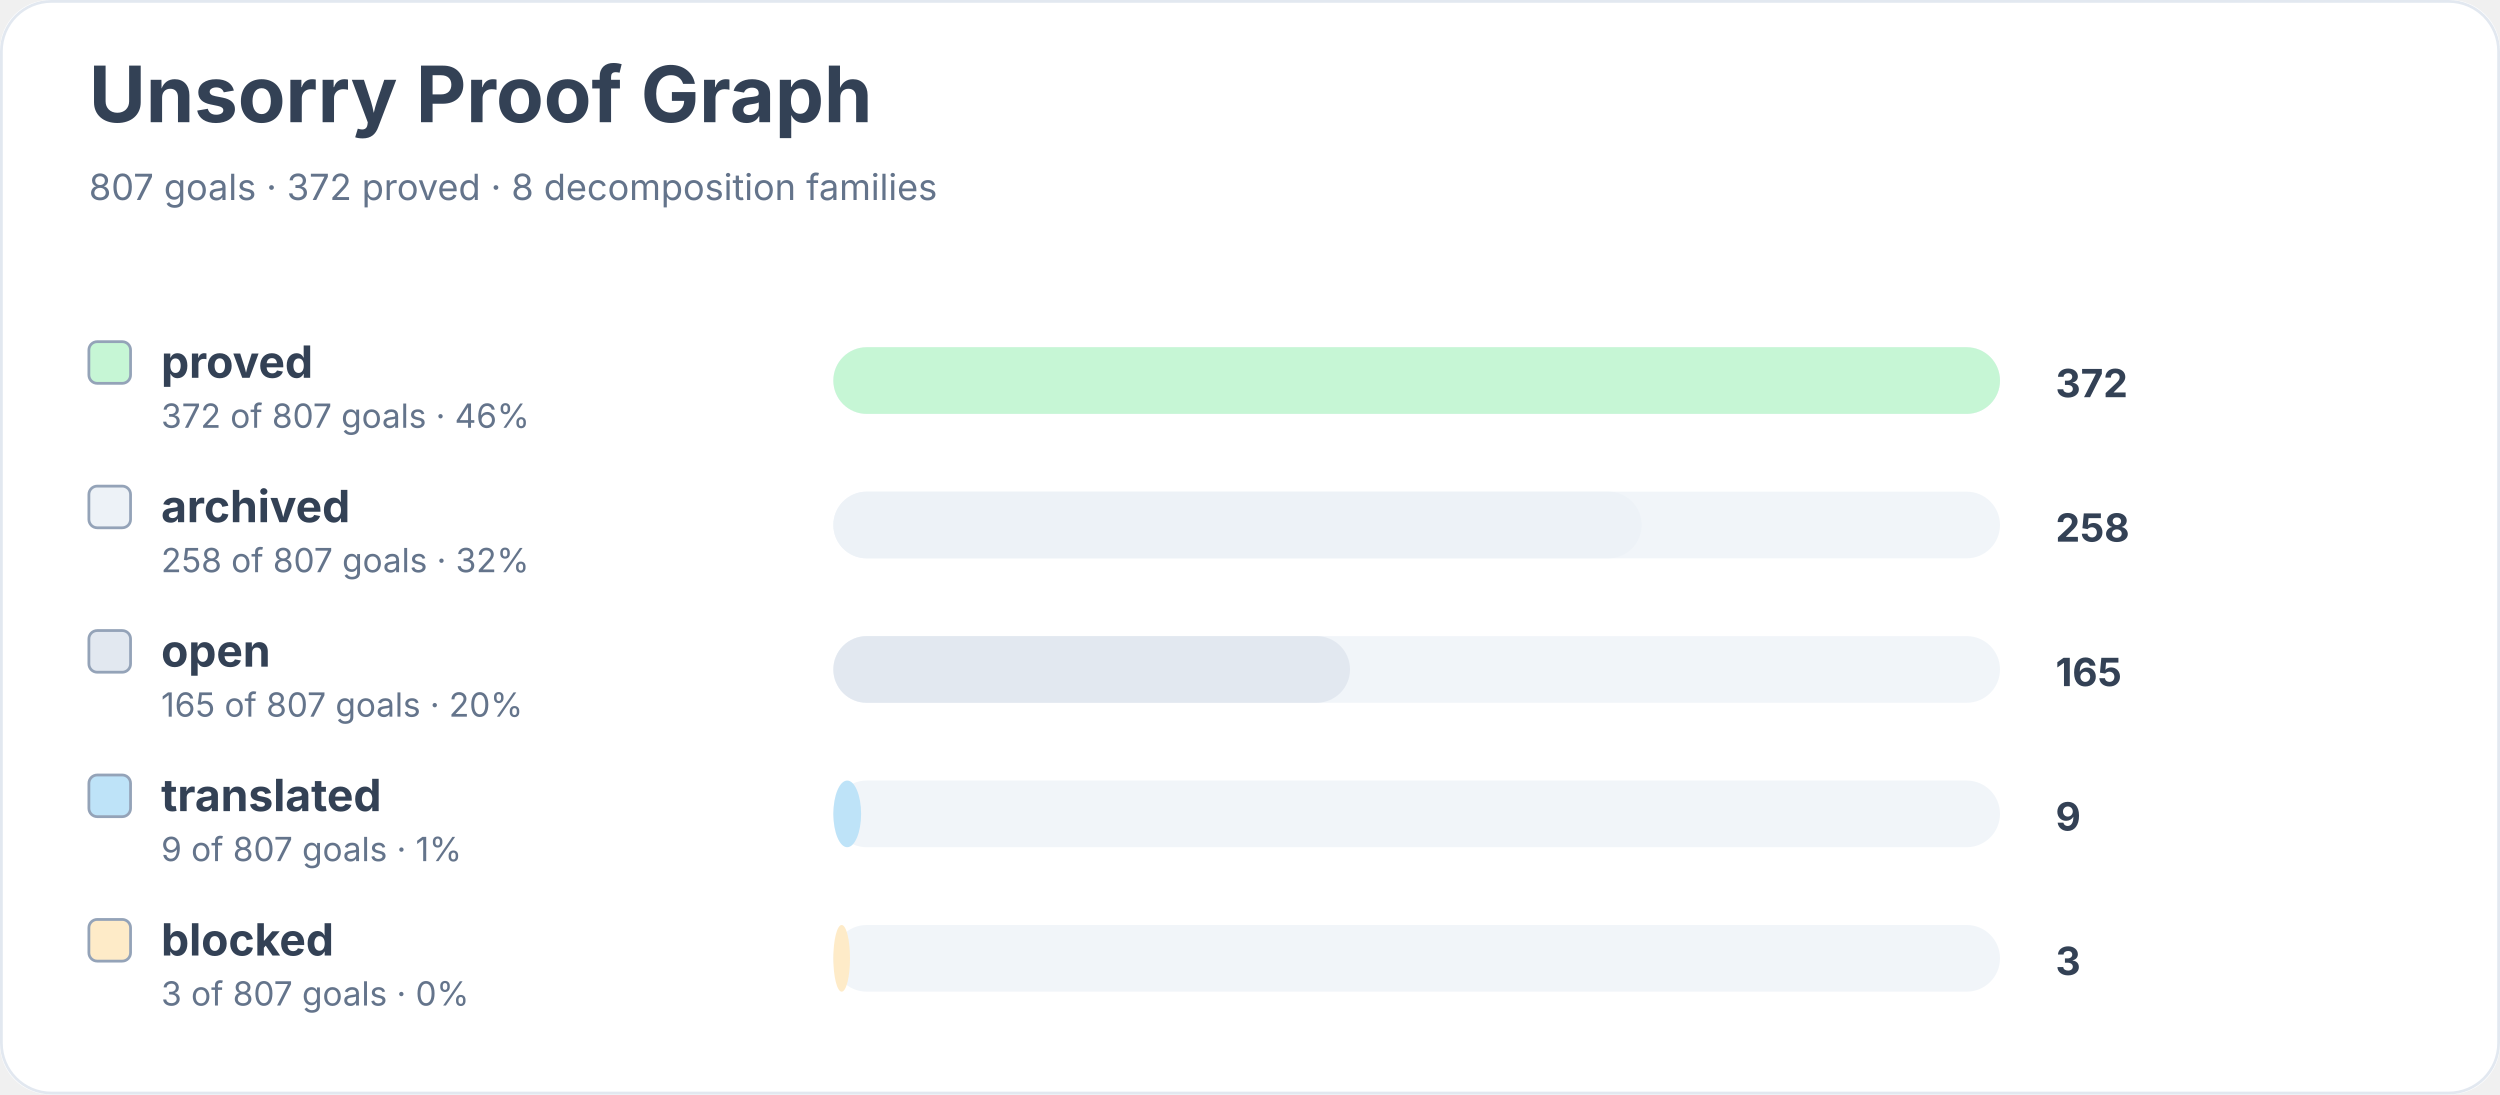
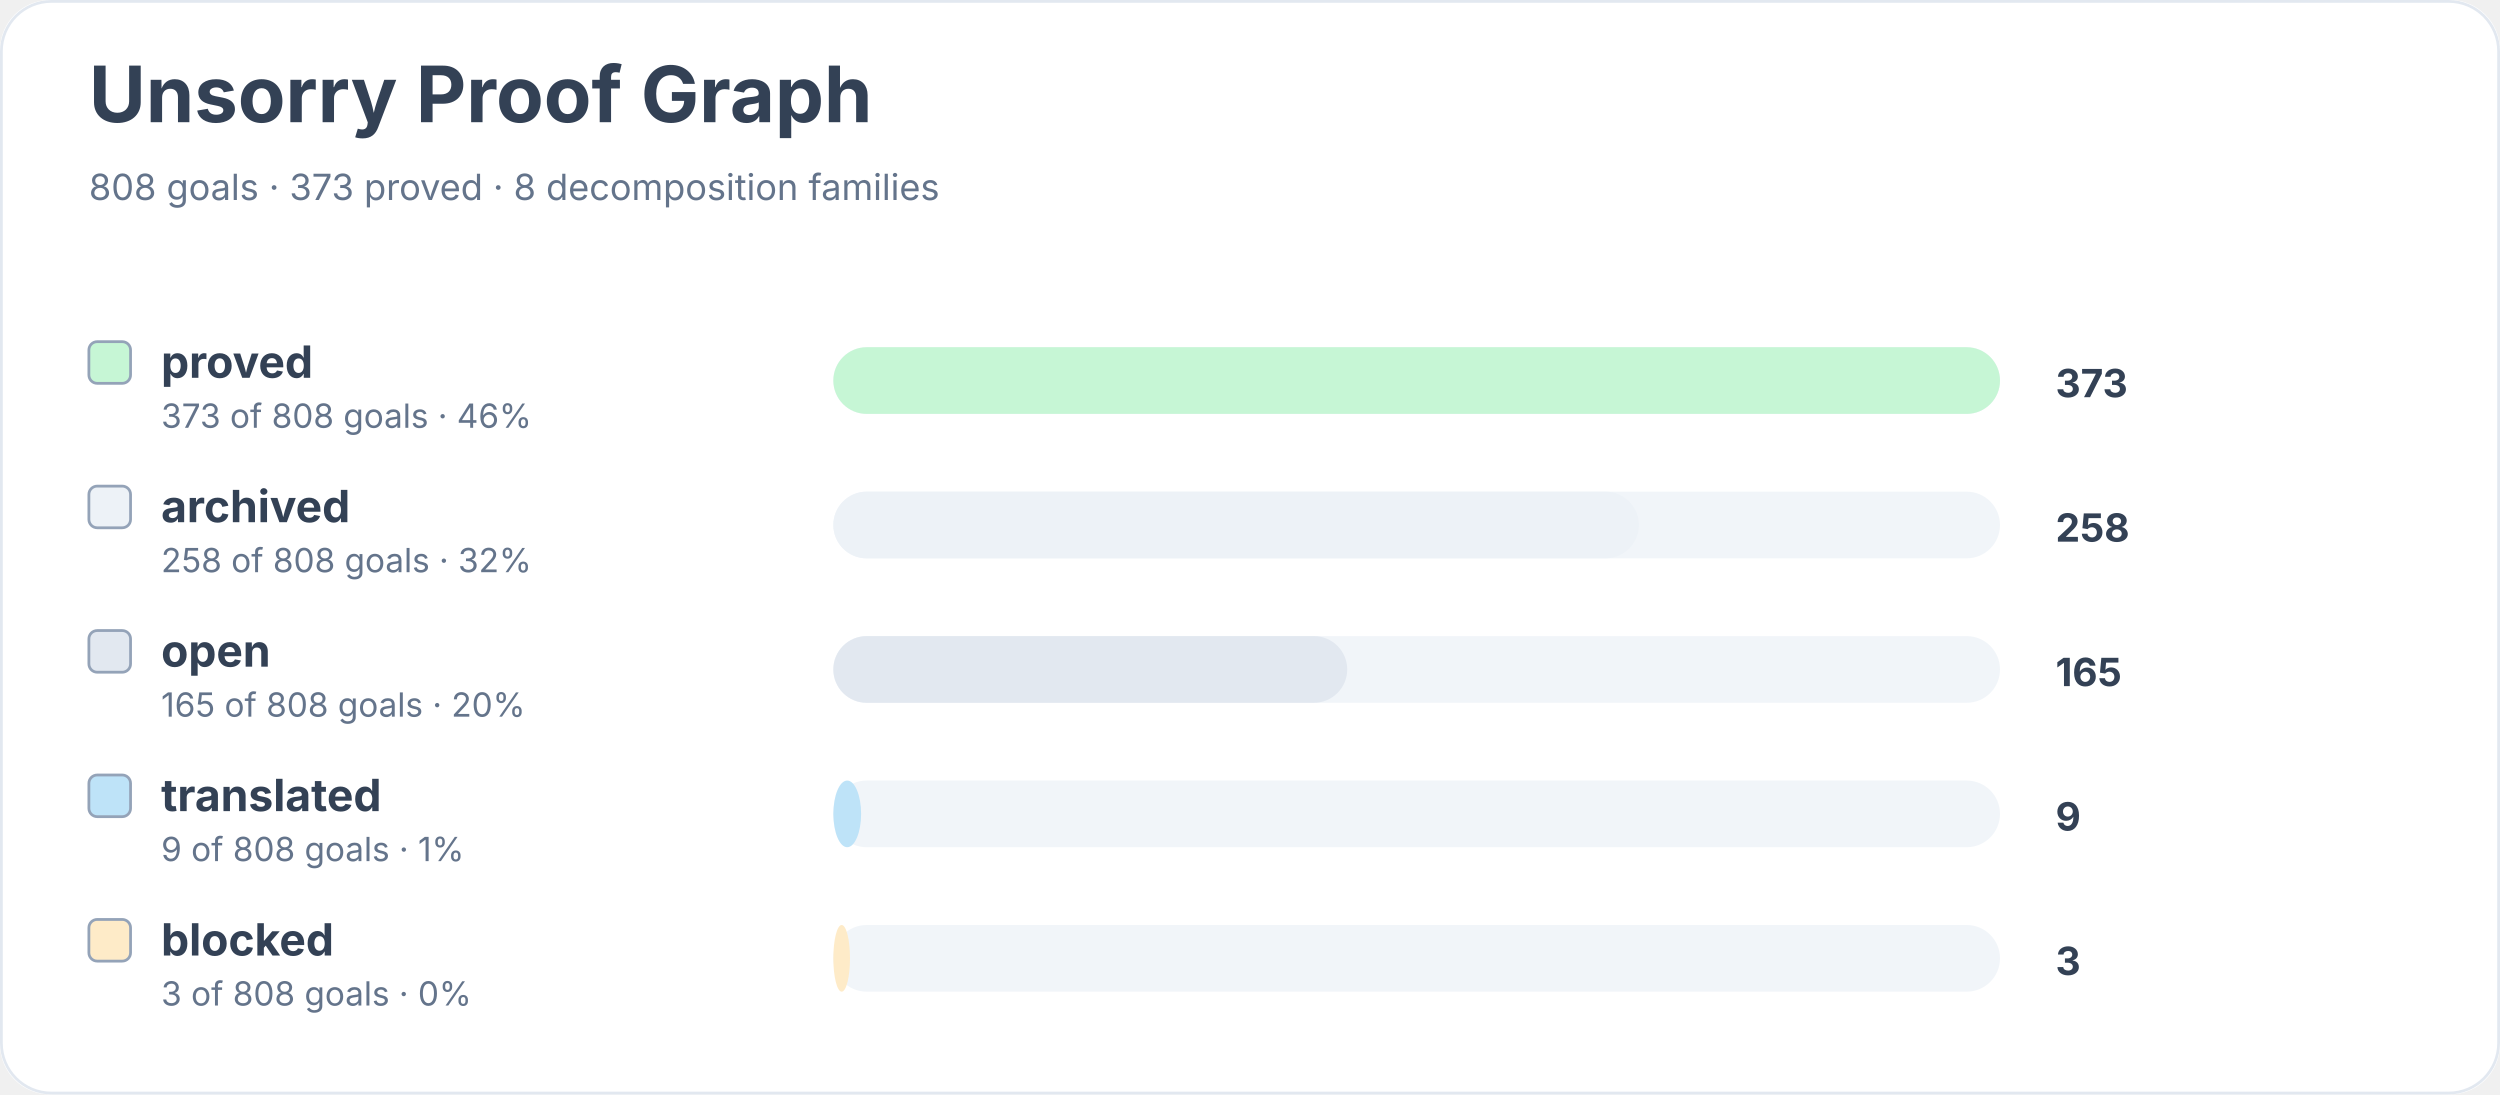
<svg xmlns="http://www.w3.org/2000/svg" width="900" height="394" viewBox="0 0 900 394" role="img" aria-labelledby="title desc">
  <rect width="900" height="100%" rx="18" fill="#ffffff" />
  <rect x="0.5" y="0.5" width="899" height="393" rx="18" fill="none" stroke="#e2e8f0" />
  <text x="32" y="44" font-family="Inter, system-ui, sans-serif" font-size="28" font-weight="700" fill="#334155">Unsorry Proof Graph</text>
-   <text x="32" y="72" font-family="Inter, system-ui, sans-serif" font-size="13" fill="#64748b">807 goals · 372 proved · 8 decomposition families</text>
+   <text x="32" y="72" font-family="Inter, system-ui, sans-serif" font-size="13" fill="#64748b">808 goals · 373 proved · 8 decomposition families</text>
  <rect x="32" y="123" width="15" height="15" rx="3" fill="#c6f6d5" stroke="#94a3b8" />
  <text x="58" y="136" font-family="Inter, system-ui, sans-serif" font-size="16" font-weight="650" fill="#334155">proved</text>
-   <text x="58" y="154" font-family="Inter, system-ui, sans-serif" font-size="12" fill="#64748b">372 of 807 goals · 46%</text>
+   <text x="58" y="154" font-family="Inter, system-ui, sans-serif" font-size="12" fill="#64748b">373 of 808 goals · 46%</text>
  <rect x="300" y="125" width="420" height="24" rx="12" fill="#f1f5f9" />
  <rect x="300" y="125" width="420" height="24" rx="12" fill="#c6f6d5" />
-   <text x="740" y="143" font-family="Inter, system-ui, sans-serif" font-size="14" font-weight="700" fill="#334155">372</text>
+   <text x="740" y="143" font-family="Inter, system-ui, sans-serif" font-size="14" font-weight="700" fill="#334155">373</text>
  <rect x="32" y="175" width="15" height="15" rx="3" fill="#edf2f7" stroke="#94a3b8" />
  <text x="58" y="188" font-family="Inter, system-ui, sans-serif" font-size="16" font-weight="650" fill="#334155">archived</text>
-   <text x="58" y="206" font-family="Inter, system-ui, sans-serif" font-size="12" fill="#64748b">258 of 807 goals · 32%</text>
+   <text x="58" y="206" font-family="Inter, system-ui, sans-serif" font-size="12" fill="#64748b">258 of 808 goals · 32%</text>
  <rect x="300" y="177" width="420" height="24" rx="12" fill="#f1f5f9" />
-   <rect x="300" y="177" width="291" height="24" rx="12" fill="#edf2f7" />
+   <rect x="300" y="177" width="290" height="24" rx="12" fill="#edf2f7" />
  <text x="740" y="195" font-family="Inter, system-ui, sans-serif" font-size="14" font-weight="700" fill="#334155">258</text>
  <rect x="32" y="227" width="15" height="15" rx="3" fill="#e2e8f0" stroke="#94a3b8" />
  <text x="58" y="240" font-family="Inter, system-ui, sans-serif" font-size="16" font-weight="650" fill="#334155">open</text>
-   <text x="58" y="258" font-family="Inter, system-ui, sans-serif" font-size="12" fill="#64748b">165 of 807 goals · 20%</text>
+   <text x="58" y="258" font-family="Inter, system-ui, sans-serif" font-size="12" fill="#64748b">165 of 808 goals · 20%</text>
  <rect x="300" y="229" width="420" height="24" rx="12" fill="#f1f5f9" />
-   <rect x="300" y="229" width="186" height="24" rx="12" fill="#e2e8f0" />
+   <rect x="300" y="229" width="185" height="24" rx="12" fill="#e2e8f0" />
  <text x="740" y="247" font-family="Inter, system-ui, sans-serif" font-size="14" font-weight="700" fill="#334155">165</text>
  <rect x="32" y="279" width="15" height="15" rx="3" fill="#bee3f8" stroke="#94a3b8" />
  <text x="58" y="292" font-family="Inter, system-ui, sans-serif" font-size="16" font-weight="650" fill="#334155">translated</text>
-   <text x="58" y="310" font-family="Inter, system-ui, sans-serif" font-size="12" fill="#64748b">9 of 807 goals · 1%</text>
+   <text x="58" y="310" font-family="Inter, system-ui, sans-serif" font-size="12" fill="#64748b">9 of 808 goals · 1%</text>
  <rect x="300" y="281" width="420" height="24" rx="12" fill="#f1f5f9" />
  <rect x="300" y="281" width="10" height="24" rx="12" fill="#bee3f8" />
  <text x="740" y="299" font-family="Inter, system-ui, sans-serif" font-size="14" font-weight="700" fill="#334155">9</text>
  <rect x="32" y="331" width="15" height="15" rx="3" fill="#feebc8" stroke="#94a3b8" />
  <text x="58" y="344" font-family="Inter, system-ui, sans-serif" font-size="16" font-weight="650" fill="#334155">blocked</text>
-   <text x="58" y="362" font-family="Inter, system-ui, sans-serif" font-size="12" fill="#64748b">3 of 807 goals · 0%</text>
+   <text x="58" y="362" font-family="Inter, system-ui, sans-serif" font-size="12" fill="#64748b">3 of 808 goals · 0%</text>
  <rect x="300" y="333" width="420" height="24" rx="12" fill="#f1f5f9" />
  <rect x="300" y="333" width="6" height="24" rx="12" fill="#feebc8" />
  <text x="740" y="351" font-family="Inter, system-ui, sans-serif" font-size="14" font-weight="700" fill="#334155">3</text>
</svg>
